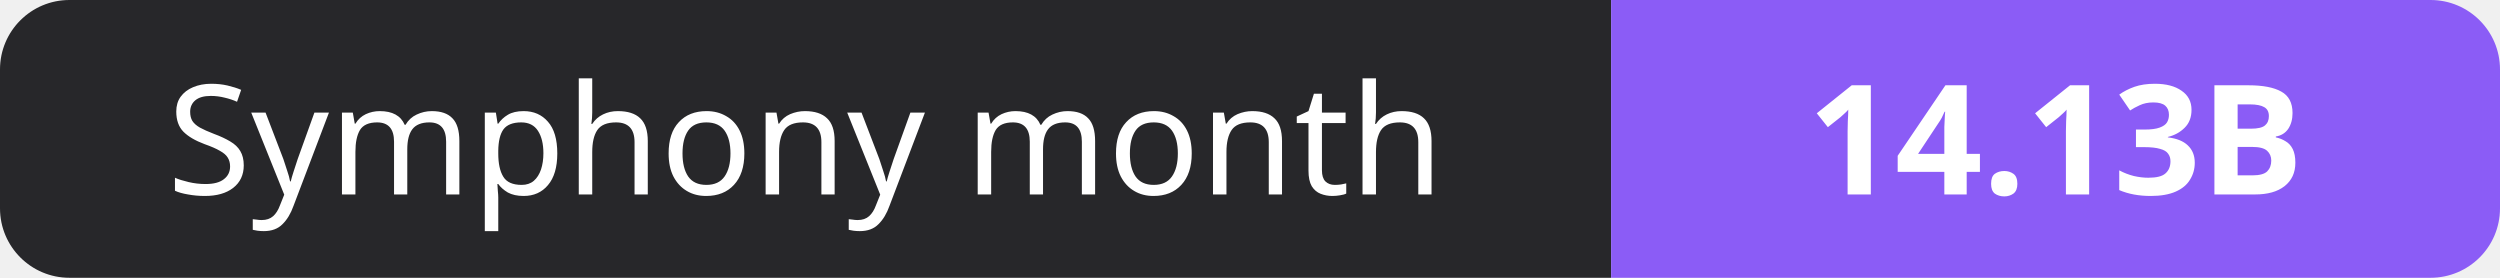
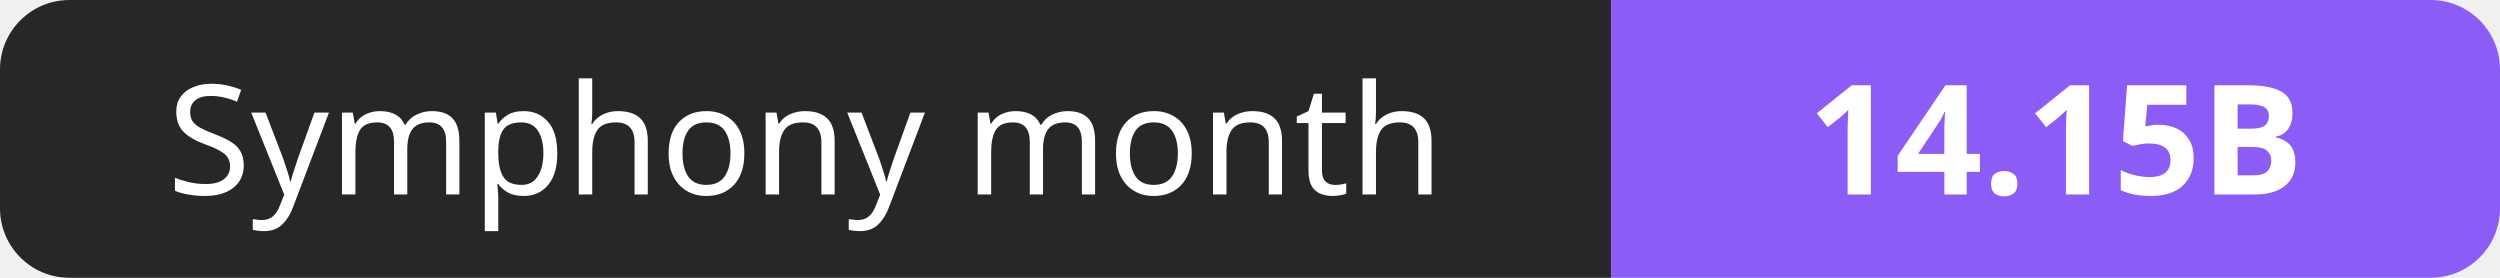
- <svg xmlns="http://www.w3.org/2000/svg" width="180" height="20" role="img" aria-label="Symphony month: 14.13B">
+ <svg xmlns="http://www.w3.org/2000/svg" width="180" height="20" role="img" aria-label="Symphony month: 14.15B">
  <clipPath id="r">
    <rect width="180" height="20" rx="5" fill="#fff" />
  </clipPath>
  <g clip-path="url(#r)">
    <rect width="116" height="20" fill="#27272a" />
    <rect x="116" width="64" height="20" fill="#8b5cf6" />
  </g>
  <g fill="#fff" text-anchor="middle" font-family="Verdana,Geneva,sans-serif" font-size="11">
    <text x="58.0" y="14">Symphony month</text>
-     <text x="148.0" y="14" font-weight="700">14.13B</text>
+     <text x="148.0" y="14" font-weight="700">14.15B</text>
  </g>
</svg>
